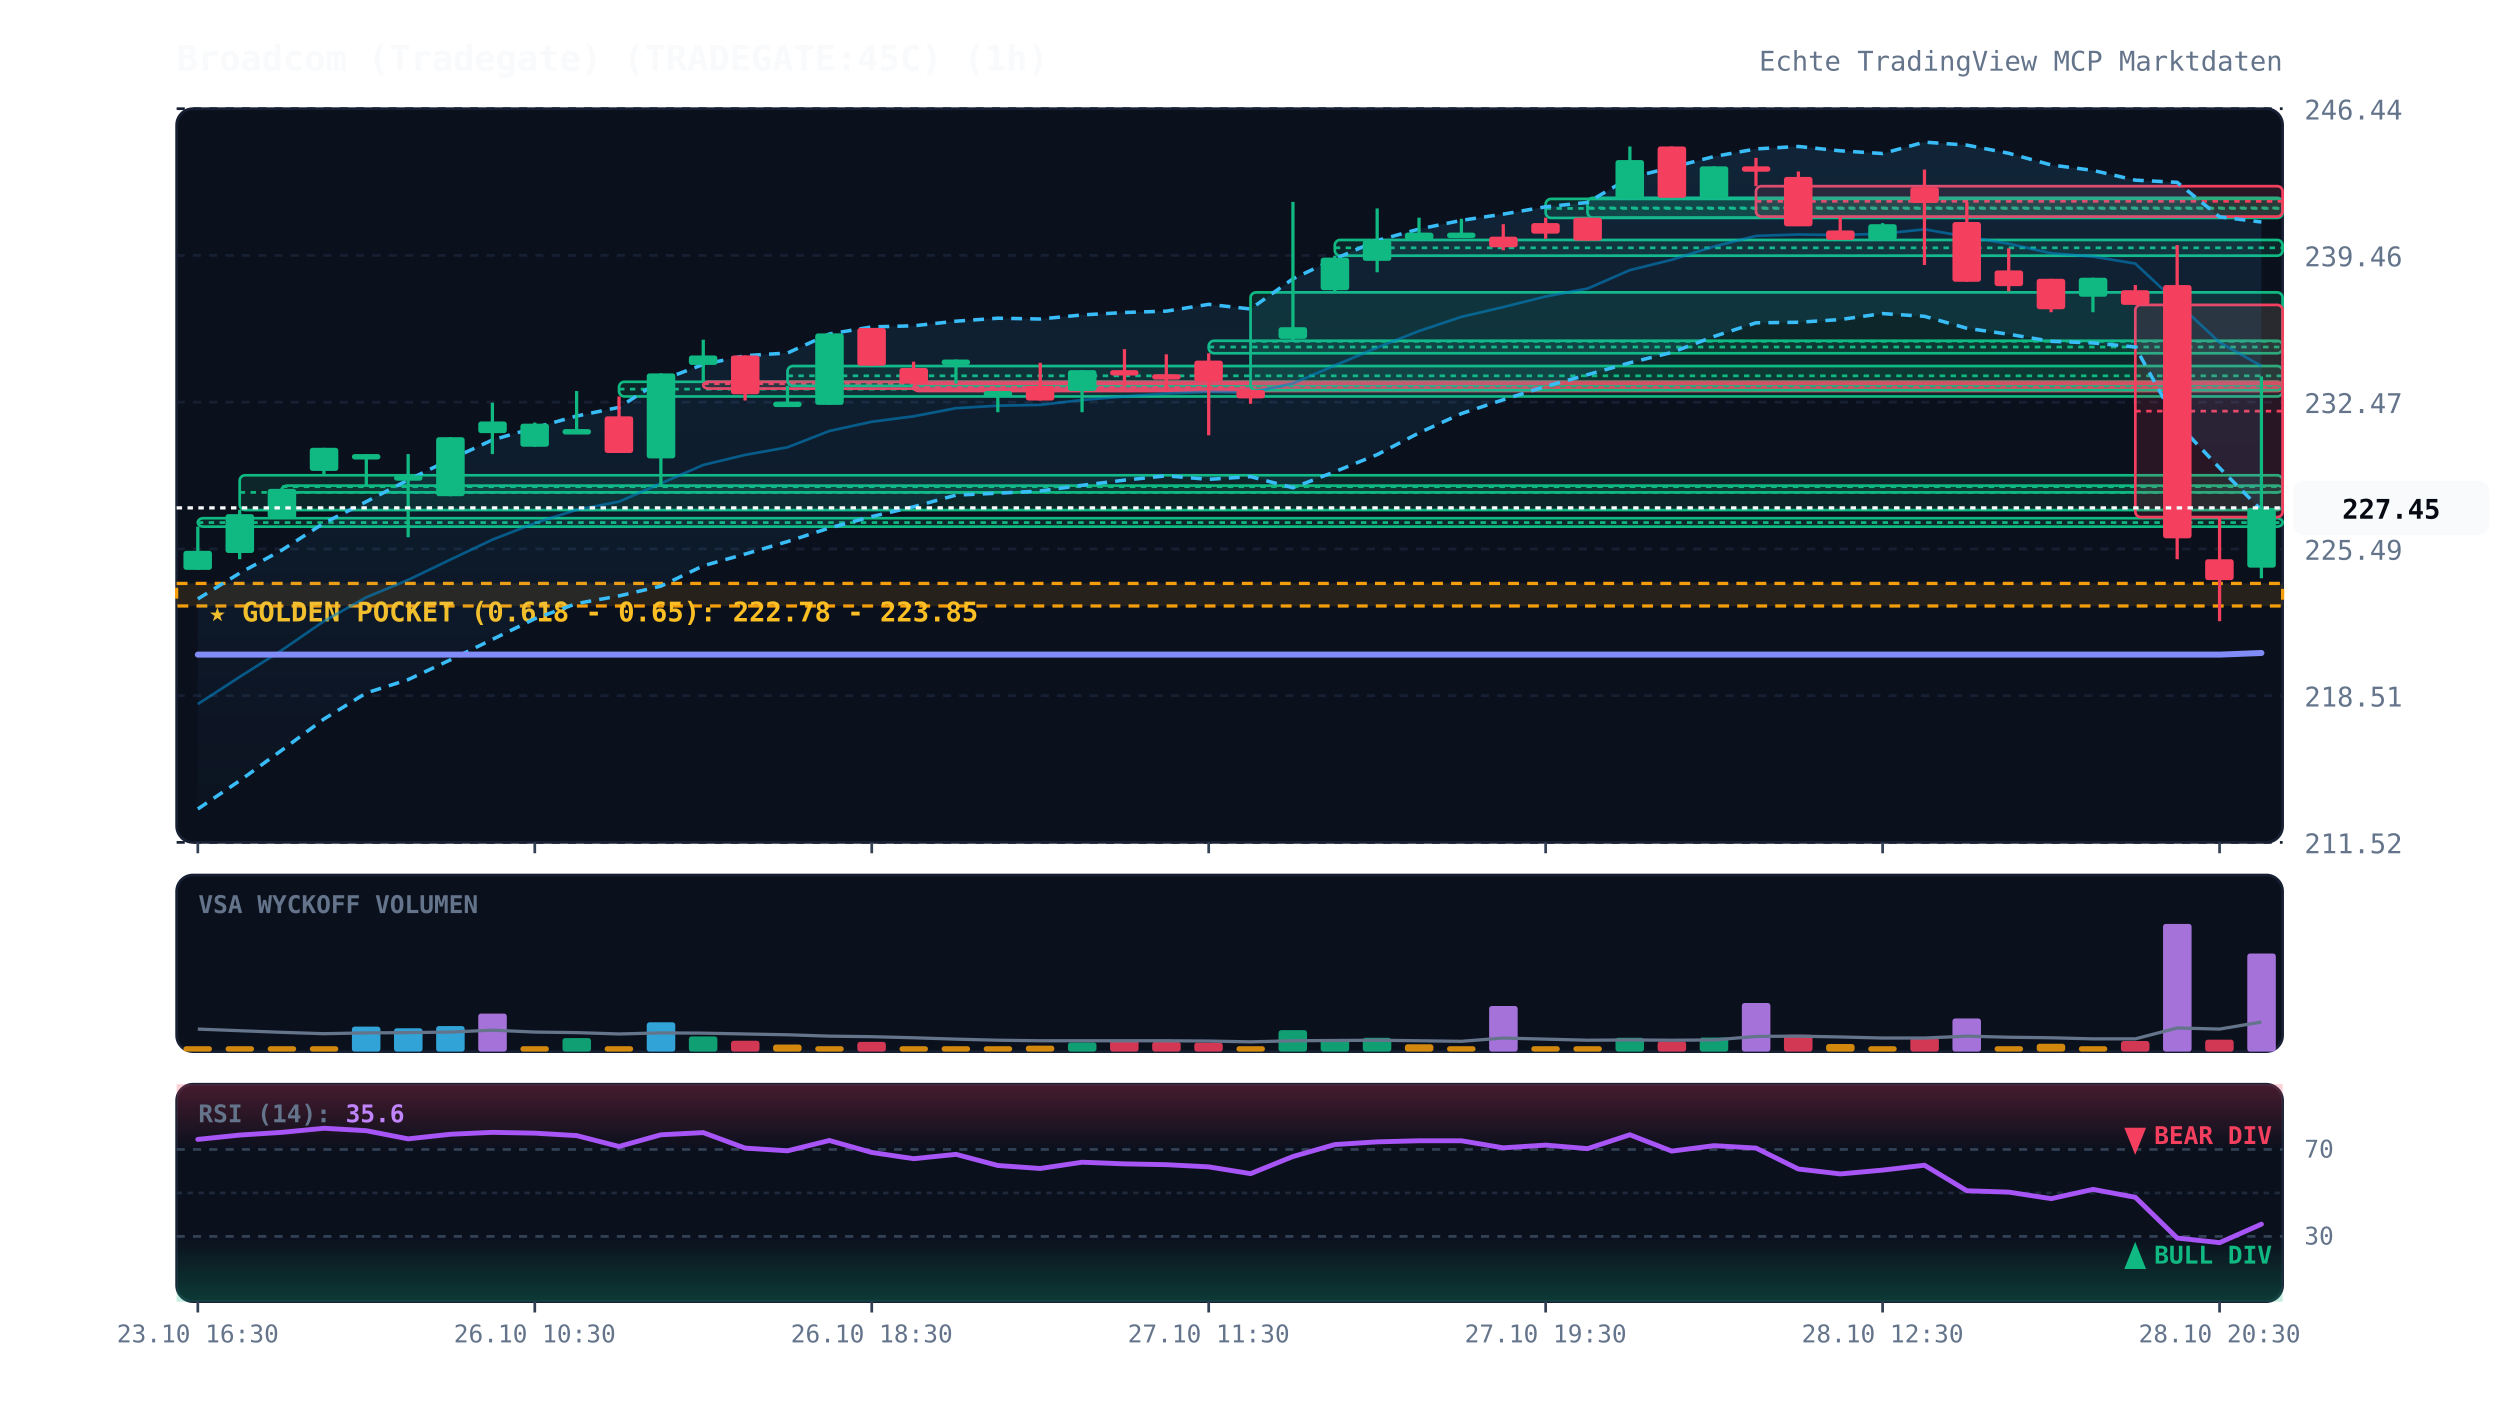
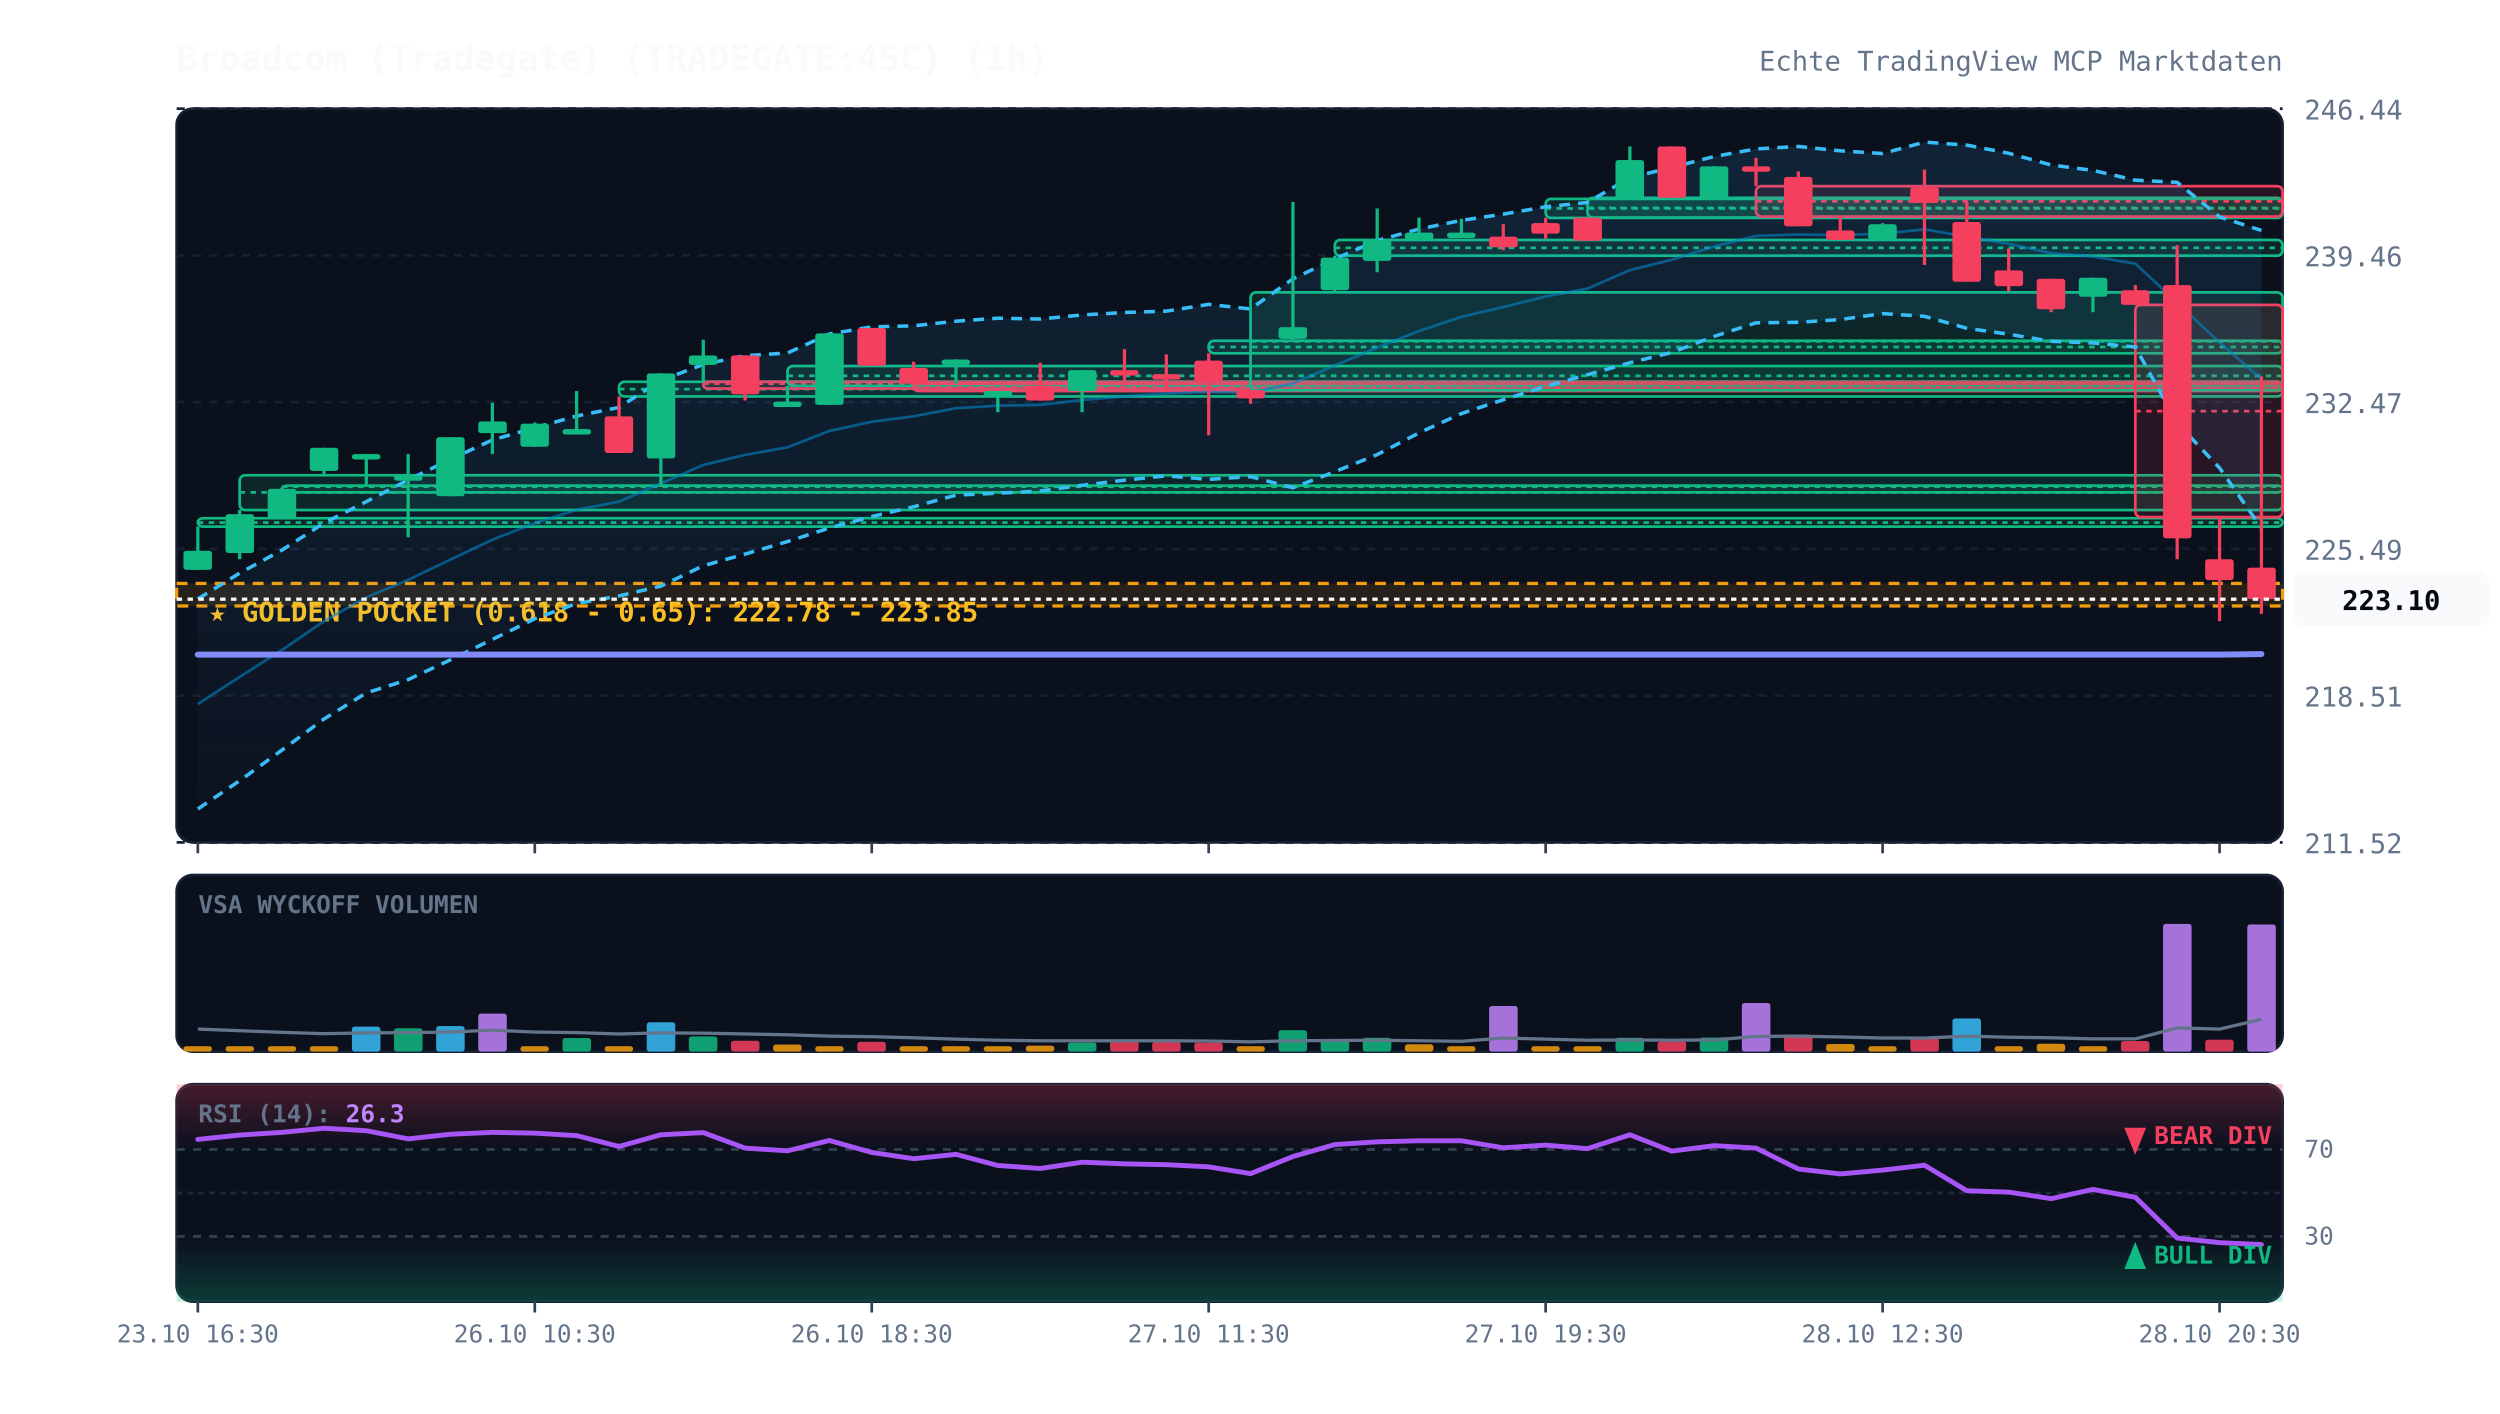
<svg xmlns="http://www.w3.org/2000/svg" viewBox="0 0 920 520" width="100%" height="100%" style="background:#070a13; font-family:'JetBrains Mono', monospace;">
  <defs>
    <linearGradient id="cloud-grad" x1="0%" y1="0%" x2="0%" y2="100%">
      <stop offset="0%" stop-color="#38bdf8" stop-opacity="0.12" />
      <stop offset="100%" stop-color="#38bdf8" stop-opacity="0.02" />
    </linearGradient>
    <linearGradient id="rsi-overbought" x1="0%" y1="0%" x2="0%" y2="100%">
      <stop offset="0%" stop-color="#f43f5e" stop-opacity="0.25" />
      <stop offset="100%" stop-color="#f43f5e" stop-opacity="0.0" />
    </linearGradient>
    <linearGradient id="rsi-oversold" x1="0%" y1="0%" x2="0%" y2="100%">
      <stop offset="0%" stop-color="#10b981" stop-opacity="0.0" />
      <stop offset="100%" stop-color="#10b981" stop-opacity="0.25" />
    </linearGradient>
  </defs>
  <rect x="65" y="40" width="775" height="270" fill="#0b101d" rx="6" stroke="#172033" stroke-width="1" />
  <rect x="65" y="322" width="775" height="65" fill="#0b101d" rx="6" stroke="#172033" stroke-width="1" />
  <rect x="65" y="399" width="775" height="80" fill="#0b101d" rx="6" stroke="#172033" stroke-width="1" />
  <line x1="65" y1="310.0" x2="840" y2="310.0" stroke="#172033" stroke-dasharray="3,3" stroke-width="1" />
  <text x="848" y="314.0" fill="#64748b" font-size="10" text-anchor="start">211.52</text>
  <line x1="65" y1="256.0" x2="840" y2="256.0" stroke="#172033" stroke-dasharray="3,3" stroke-width="1" />
  <text x="848" y="260.0" fill="#64748b" font-size="10" text-anchor="start">218.51</text>
  <line x1="65" y1="202.0" x2="840" y2="202.0" stroke="#172033" stroke-dasharray="3,3" stroke-width="1" />
  <text x="848" y="206.0" fill="#64748b" font-size="10" text-anchor="start">225.49</text>
  <line x1="65" y1="148.0" x2="840" y2="148.0" stroke="#172033" stroke-dasharray="3,3" stroke-width="1" />
  <text x="848" y="152.0" fill="#64748b" font-size="10" text-anchor="start">232.47</text>
  <line x1="65" y1="94.0" x2="840" y2="94.0" stroke="#172033" stroke-dasharray="3,3" stroke-width="1" />
  <text x="848" y="98.0" fill="#64748b" font-size="10" text-anchor="start">239.46</text>
  <line x1="65" y1="40.0" x2="840" y2="40.0" stroke="#172033" stroke-dasharray="3,3" stroke-width="1" />
  <text x="848" y="44.0" fill="#64748b" font-size="10" text-anchor="start">246.44</text>
  <rect x="65" y="214.7" width="775" height="8.3" fill="rgba(245, 158, 11, 0.12)" stroke="#f59e0b" stroke-dasharray="4,3" stroke-width="1.2" />
  <text x="77" y="228.7" fill="#fbbf24" font-size="10" font-weight="bold">★ GOLDEN POCKET (0.618 - 0.65): 222.78 - 223.85</text>
  <rect x="72.8" y="190.7" width="767.2" height="3.1" fill="rgba(16, 185, 129, 0.13)" stroke="#10b981" stroke-width="1" rx="2" />
  <line x1="72.8" y1="192.3" x2="840" y2="192.3" stroke="#10b981" stroke-dasharray="2,2" stroke-width="1" />
  <rect x="88.2" y="174.9" width="751.8" height="12.8" fill="rgba(16, 185, 129, 0.13)" stroke="#10b981" stroke-width="1" rx="2" />
  <line x1="88.2" y1="181.2" x2="840" y2="181.2" stroke="#10b981" stroke-dasharray="2,2" stroke-width="1" />
  <rect x="103.8" y="178.7" width="736.2" height="2.5" fill="rgba(16, 185, 129, 0.13)" stroke="#10b981" stroke-width="1" rx="2" />
  <line x1="103.8" y1="179.1" x2="840" y2="179.1" stroke="#10b981" stroke-dasharray="2,2" stroke-width="1" />
  <rect x="227.8" y="140.5" width="612.2" height="5.4" fill="rgba(16, 185, 129, 0.13)" stroke="#10b981" stroke-width="1" rx="2" />
  <line x1="227.8" y1="143.2" x2="840" y2="143.2" stroke="#10b981" stroke-dasharray="2,2" stroke-width="1" />
  <rect x="258.8" y="140.5" width="581.2" height="2.5" fill="rgba(244, 63, 94, 0.13)" stroke="#f43f5e" stroke-width="1" rx="2" />
  <line x1="258.8" y1="141.2" x2="840" y2="141.2" stroke="#f43f5e" stroke-dasharray="2,2" stroke-width="1" />
  <rect x="289.8" y="134.7" width="550.2" height="7.3" fill="rgba(16, 185, 129, 0.13)" stroke="#10b981" stroke-width="1" rx="2" />
  <line x1="289.8" y1="138.3" x2="840" y2="138.3" stroke="#10b981" stroke-dasharray="2,2" stroke-width="1" />
  <rect x="336.2" y="141.2" width="503.8" height="2.7" fill="rgba(244, 63, 94, 0.13)" stroke="#f43f5e" stroke-width="1" rx="2" />
  <line x1="336.2" y1="142.6" x2="840" y2="142.6" stroke="#f43f5e" stroke-dasharray="2,2" stroke-width="1" />
  <rect x="444.8" y="125.4" width="395.2" height="4.6" fill="rgba(16, 185, 129, 0.13)" stroke="#10b981" stroke-width="1" rx="2" />
  <line x1="444.8" y1="127.7" x2="840" y2="127.7" stroke="#10b981" stroke-dasharray="2,2" stroke-width="1" />
  <rect x="460.2" y="107.6" width="379.8" height="36.0" fill="rgba(16, 185, 129, 0.13)" stroke="#10b981" stroke-width="1" rx="2" />
  <line x1="460.2" y1="125.6" x2="840" y2="125.6" stroke="#10b981" stroke-dasharray="2,2" stroke-width="1" />
  <rect x="491.2" y="88.3" width="348.8" height="5.8" fill="rgba(16, 185, 129, 0.13)" stroke="#10b981" stroke-width="1" rx="2" />
  <line x1="491.2" y1="91.2" x2="840" y2="91.2" stroke="#10b981" stroke-dasharray="2,2" stroke-width="1" />
  <rect x="568.8" y="73.2" width="271.2" height="7.0" fill="rgba(16, 185, 129, 0.13)" stroke="#10b981" stroke-width="1" rx="2" />
  <line x1="568.8" y1="76.7" x2="840" y2="76.7" stroke="#10b981" stroke-dasharray="2,2" stroke-width="1" />
  <rect x="584.2" y="72.8" width="255.8" height="7.3" fill="rgba(16, 185, 129, 0.13)" stroke="#10b981" stroke-width="1" rx="2" />
  <line x1="584.2" y1="76.5" x2="840" y2="76.5" stroke="#10b981" stroke-dasharray="2,2" stroke-width="1" />
  <rect x="646.2" y="68.5" width="193.8" height="11.2" fill="rgba(244, 63, 94, 0.13)" stroke="#f43f5e" stroke-width="1" rx="2" />
  <line x1="646.2" y1="74.1" x2="840" y2="74.1" stroke="#f43f5e" stroke-dasharray="2,2" stroke-width="1" />
  <rect x="785.8" y="112.2" width="54.2" height="78.1" fill="rgba(244, 63, 94, 0.13)" stroke="#f43f5e" stroke-width="1" rx="2" />
  <line x1="785.8" y1="151.3" x2="840" y2="151.3" stroke="#f43f5e" stroke-dasharray="2,2" stroke-width="1" />
-   <polygon points="72.8,220.4 88.2,210.9 103.8,202.4 119.2,192.5 134.8,184.6 150.2,176.6 165.8,169.0 181.2,161.9 196.8,157.4 212.2,153.1 227.8,149.9 243.2,140.0 258.8,134.1 274.2,130.9 289.8,129.9 305.2,122.9 320.8,120.3 336.2,119.9 351.8,118.2 367.2,117.1 382.8,117.4 398.2,115.9 413.8,115.0 429.2,114.5 444.8,112.0 460.2,113.7 475.8,102.6 491.2,95.3 506.8,88.5 522.2,84.3 537.8,81.1 553.2,78.8 568.8,76.1 584.2,74.5 599.8,65.4 615.2,61.6 630.8,57.6 646.2,54.8 661.8,53.9 677.2,55.5 692.8,56.5 708.2,52.3 723.8,53.4 739.2,56.4 754.8,60.7 770.2,62.7 785.8,66.3 801.2,67.1 816.8,79.8 832.2,81.7 832.2,187.7 816.8,172.2 801.2,155.7 785.8,127.7 770.2,126.2 754.8,125.6 739.2,123.0 723.8,120.8 708.2,116.4 692.8,115.4 677.2,117.6 661.8,118.6 646.2,118.8 630.8,123.8 615.2,129.7 599.8,133.5 584.2,137.9 568.8,142.2 553.2,147.1 537.8,152.2 522.2,159.3 506.8,167.3 491.2,173.6 475.8,179.5 460.2,175.4 444.8,176.4 429.2,175.1 413.8,176.7 398.2,178.6 382.8,180.7 367.2,181.5 351.8,182.2 336.2,186.5 320.8,190.1 305.2,194.3 289.8,199.3 274.2,203.9 258.8,208.2 243.2,215.7 227.8,219.3 212.2,222.1 196.8,227.7 181.2,235.3 165.8,242.8 150.2,250.1 134.8,255.0 119.2,264.6 103.8,276.0 88.2,287.3 72.8,297.7" fill="url(#cloud-grad)" />
-   <polyline points="72.8,220.4 88.2,210.9 103.8,202.4 119.2,192.5 134.8,184.6 150.2,176.6 165.8,169.0 181.2,161.9 196.8,157.4 212.2,153.1 227.8,149.9 243.2,140.0 258.8,134.1 274.2,130.9 289.8,129.9 305.2,122.9 320.8,120.3 336.2,119.9 351.8,118.2 367.2,117.1 382.8,117.4 398.2,115.9 413.8,115.0 429.2,114.5 444.8,112.0 460.2,113.7 475.8,102.6 491.2,95.3 506.8,88.5 522.2,84.3 537.8,81.1 553.2,78.8 568.8,76.1 584.2,74.5 599.8,65.4 615.2,61.6 630.8,57.6 646.2,54.8 661.8,53.9 677.2,55.5 692.8,56.5 708.2,52.3 723.8,53.4 739.2,56.4 754.8,60.7 770.2,62.7 785.8,66.3 801.2,67.1 816.8,79.8 832.2,81.7" fill="none" stroke="#38bdf8" stroke-width="1.3" stroke-dasharray="4,3" />
-   <polyline points="72.8,297.7 88.2,287.3 103.8,276.0 119.2,264.6 134.8,255.0 150.2,250.1 165.8,242.8 181.2,235.3 196.8,227.7 212.2,222.1 227.8,219.3 243.2,215.7 258.8,208.2 274.2,203.9 289.8,199.3 305.2,194.3 320.8,190.1 336.2,186.5 351.8,182.2 367.2,181.5 382.8,180.7 398.2,178.6 413.8,176.7 429.2,175.1 444.8,176.4 460.2,175.4 475.8,179.5 491.2,173.6 506.8,167.3 522.2,159.3 537.8,152.2 553.2,147.1 568.8,142.2 584.2,137.9 599.8,133.5 615.2,129.7 630.8,123.8 646.2,118.8 661.8,118.6 677.2,117.6 692.8,115.4 708.2,116.4 723.8,120.8 739.2,123.0 754.8,125.6 770.2,126.2 785.8,127.7 801.2,155.7 816.8,172.2 832.2,187.7" fill="none" stroke="#38bdf8" stroke-width="1.3" stroke-dasharray="4,3" />
-   <polyline points="72.8,259.1 88.2,249.1 103.8,239.2 119.2,228.6 134.8,219.8 150.2,213.4 165.8,205.9 181.2,198.6 196.8,192.5 212.2,187.6 227.8,184.6 243.2,177.9 258.8,171.1 274.2,167.4 289.8,164.6 305.2,158.6 320.8,155.2 336.2,153.2 351.8,150.2 367.2,149.3 382.8,149.0 398.2,147.2 413.8,145.9 429.2,144.8 444.8,144.2 460.2,144.5 475.8,141.1 491.2,134.5 506.8,127.9 522.2,121.8 537.8,116.6 553.2,113.0 568.8,109.1 584.2,106.2 599.8,99.4 615.2,95.6 630.8,90.7 646.2,86.8 661.8,86.3 677.2,86.5 692.8,86.0 708.2,84.4 723.8,87.1 739.2,89.7 754.8,93.2 770.2,94.4 785.8,97.0 801.2,111.4 816.8,126.0 832.2,134.7" fill="none" stroke="#0284c7" stroke-width="1.0" stroke-opacity="0.6" />
-   <polyline points="72.8,240.9 88.2,240.9 103.8,240.9 119.2,240.9 134.8,240.9 150.2,240.9 165.8,240.9 181.2,240.9 196.8,240.9 212.2,240.9 227.8,240.9 243.2,240.9 258.8,240.9 274.2,240.9 289.8,240.9 305.2,240.9 320.8,240.9 336.2,240.9 351.8,240.9 367.2,240.9 382.8,240.9 398.2,240.9 413.8,240.9 429.2,240.9 444.8,240.9 460.2,240.9 475.8,240.9 491.2,240.9 506.8,240.9 522.2,240.9 537.8,240.9 553.2,240.9 568.8,240.9 584.2,240.9 599.8,240.9 615.2,240.9 630.8,240.9 646.2,240.9 661.8,240.9 677.2,240.9 692.8,240.9 708.2,240.9 723.8,240.9 739.2,240.9 754.8,240.9 770.2,240.9 785.8,240.9 801.2,240.9 816.8,240.9 832.2,240.3" fill="none" stroke="#818cf8" stroke-width="2.2" stroke-linecap="round" />
+   <polygon points="72.8,220.4 88.2,210.9 103.8,202.4 119.2,192.5 134.8,184.6 150.2,176.6 165.8,169.0 181.2,161.9 196.8,157.4 212.2,153.1 227.8,149.9 243.2,140.0 258.8,134.1 274.2,130.9 289.8,129.9 305.2,122.9 320.8,120.3 336.2,119.9 351.8,118.2 367.2,117.1 382.8,117.4 398.2,115.9 413.8,115.0 429.2,114.5 444.8,112.0 460.2,113.7 475.8,102.6 491.2,95.3 506.8,88.5 522.2,84.3 537.8,81.1 553.2,78.8 568.8,76.1 584.2,74.5 599.8,65.4 615.2,61.6 630.8,57.6 646.2,54.8 661.8,53.9 677.2,55.5 692.8,56.5 708.2,52.3 723.8,53.4 739.2,56.4 754.8,60.7 770.2,62.7 785.8,66.3 801.2,67.1 816.8,79.8 832.2,84.8 832.2,194.3 816.8,172.2 801.2,155.7 785.8,127.7 770.2,126.2 754.8,125.6 739.2,123.0 723.8,120.8 708.2,116.4 692.8,115.4 677.2,117.6 661.8,118.6 646.2,118.8 630.8,123.8 615.2,129.7 599.8,133.5 584.2,137.9 568.8,142.2 553.2,147.1 537.8,152.2 522.2,159.3 506.8,167.3 491.2,173.6 475.8,179.5 460.2,175.4 444.8,176.4 429.2,175.1 413.8,176.7 398.2,178.6 382.8,180.7 367.2,181.5 351.8,182.2 336.2,186.5 320.8,190.1 305.2,194.3 289.8,199.3 274.2,203.9 258.8,208.2 243.2,215.7 227.8,219.3 212.2,222.1 196.8,227.7 181.2,235.3 165.8,242.8 150.2,250.1 134.8,255.0 119.2,264.6 103.8,276.0 88.2,287.3 72.8,297.7" fill="url(#cloud-grad)" />
+   <polyline points="72.8,220.4 88.2,210.9 103.8,202.4 119.2,192.5 134.8,184.6 150.2,176.6 165.8,169.0 181.2,161.9 196.8,157.4 212.2,153.1 227.8,149.9 243.2,140.0 258.8,134.1 274.2,130.9 289.8,129.9 305.2,122.9 320.8,120.3 336.2,119.9 351.8,118.2 367.2,117.1 382.8,117.4 398.2,115.9 413.8,115.0 429.2,114.5 444.8,112.0 460.2,113.7 475.8,102.6 491.2,95.3 506.8,88.5 522.2,84.3 537.8,81.1 553.2,78.8 568.8,76.1 584.2,74.5 599.8,65.4 615.2,61.6 630.8,57.6 646.2,54.8 661.8,53.9 677.2,55.5 692.8,56.5 708.2,52.3 723.8,53.4 739.2,56.4 754.8,60.7 770.2,62.7 785.8,66.3 801.2,67.1 816.8,79.8 832.2,84.8" fill="none" stroke="#38bdf8" stroke-width="1.3" stroke-dasharray="4,3" />
+   <polyline points="72.8,297.7 88.2,287.3 103.8,276.0 119.2,264.6 134.8,255.0 150.2,250.1 165.8,242.8 181.2,235.3 196.8,227.7 212.2,222.1 227.8,219.3 243.2,215.7 258.8,208.2 274.2,203.9 289.8,199.3 305.2,194.3 320.8,190.1 336.2,186.5 351.8,182.2 367.2,181.5 382.8,180.7 398.2,178.6 413.8,176.7 429.2,175.1 444.8,176.4 460.2,175.4 475.8,179.5 491.2,173.6 506.8,167.3 522.2,159.3 537.8,152.2 553.2,147.1 568.8,142.2 584.2,137.9 599.8,133.5 615.2,129.7 630.8,123.8 646.2,118.8 661.8,118.6 677.2,117.6 692.8,115.4 708.2,116.4 723.8,120.8 739.2,123.0 754.8,125.6 770.2,126.2 785.8,127.7 801.2,155.7 816.8,172.2 832.2,194.3" fill="none" stroke="#38bdf8" stroke-width="1.3" stroke-dasharray="4,3" />
+   <polyline points="72.8,259.1 88.2,249.1 103.8,239.2 119.2,228.6 134.8,219.8 150.2,213.4 165.8,205.9 181.2,198.6 196.8,192.5 212.2,187.6 227.8,184.6 243.2,177.9 258.8,171.1 274.2,167.4 289.8,164.6 305.2,158.6 320.8,155.2 336.2,153.2 351.8,150.2 367.2,149.3 382.8,149.0 398.2,147.2 413.8,145.9 429.2,144.8 444.8,144.2 460.2,144.5 475.8,141.1 491.2,134.5 506.8,127.9 522.2,121.8 537.8,116.6 553.2,113.0 568.8,109.1 584.2,106.2 599.8,99.4 615.2,95.6 630.8,90.7 646.2,86.8 661.8,86.3 677.2,86.5 692.8,86.0 708.2,84.4 723.8,87.1 739.2,89.7 754.8,93.2 770.2,94.4 785.8,97.0 801.2,111.4 816.8,126.0 832.2,139.5" fill="none" stroke="#0284c7" stroke-width="1.0" stroke-opacity="0.6" />
+   <polyline points="72.8,240.9 88.2,240.9 103.8,240.9 119.2,240.9 134.8,240.9 150.2,240.9 165.8,240.9 181.2,240.9 196.8,240.9 212.2,240.9 227.8,240.9 243.2,240.9 258.8,240.9 274.2,240.9 289.8,240.9 305.2,240.9 320.8,240.9 336.2,240.9 351.8,240.9 367.2,240.9 382.8,240.9 398.2,240.9 413.8,240.9 429.2,240.9 444.8,240.9 460.2,240.9 475.8,240.9 491.2,240.9 506.8,240.9 522.2,240.9 537.8,240.9 553.2,240.9 568.8,240.9 584.2,240.9 599.8,240.9 615.2,240.9 630.8,240.9 646.2,240.9 661.8,240.9 677.2,240.9 692.8,240.9 708.2,240.9 723.8,240.9 739.2,240.9 754.8,240.9 770.2,240.9 785.8,240.9 801.2,240.9 816.8,240.9 832.2,240.7" fill="none" stroke="#818cf8" stroke-width="2.2" stroke-linecap="round" />
  <line x1="72.8" y1="193.8" x2="72.8" y2="209.7" stroke="#10b981" stroke-width="1.2" />
  <rect x="67.5" y="202.7" width="10.5" height="7.0" fill="#10b981" rx="1" />
  <line x1="88.2" y1="187.6" x2="88.2" y2="205.8" stroke="#10b981" stroke-width="1.2" />
  <rect x="83.0" y="189.2" width="10.5" height="14.3" fill="#10b981" rx="1" />
  <line x1="103.8" y1="179.5" x2="103.8" y2="190.7" stroke="#10b981" stroke-width="1.2" />
  <rect x="98.5" y="179.9" width="10.5" height="10.8" fill="#10b981" rx="1" />
  <line x1="119.2" y1="164.8" x2="119.2" y2="174.9" stroke="#10b981" stroke-width="1.2" />
  <rect x="114.0" y="164.8" width="10.5" height="8.5" fill="#10b981" rx="1" />
  <line x1="134.8" y1="167.1" x2="134.8" y2="178.7" stroke="#10b981" stroke-width="1.2" />
  <rect x="129.5" y="167.1" width="10.5" height="2.0" fill="#10b981" rx="1" />
  <line x1="150.2" y1="167.1" x2="150.2" y2="197.7" stroke="#10b981" stroke-width="1.2" />
  <rect x="145.0" y="174.9" width="10.5" height="2.0" fill="#10b981" rx="1" />
  <line x1="165.8" y1="160.9" x2="165.8" y2="182.6" stroke="#10b981" stroke-width="1.2" />
  <rect x="160.5" y="160.9" width="10.5" height="21.7" fill="#10b981" rx="1" />
  <line x1="181.2" y1="148.2" x2="181.2" y2="167.1" stroke="#10b981" stroke-width="1.2" />
  <rect x="176.0" y="155.1" width="10.5" height="4.3" fill="#10b981" rx="1" />
  <line x1="196.8" y1="155.5" x2="196.8" y2="164.4" stroke="#10b981" stroke-width="1.2" />
  <rect x="191.5" y="155.9" width="10.5" height="8.5" fill="#10b981" rx="1" />
  <line x1="212.2" y1="143.9" x2="212.2" y2="158.6" stroke="#10b981" stroke-width="1.2" />
  <rect x="207.0" y="157.9" width="10.5" height="2.0" fill="#10b981" rx="1" />
  <line x1="227.8" y1="145.9" x2="227.8" y2="166.7" stroke="#f43f5e" stroke-width="1.2" />
  <rect x="222.5" y="153.2" width="10.5" height="13.5" fill="#f43f5e" rx="1" />
  <line x1="243.2" y1="137.4" x2="243.2" y2="179.1" stroke="#10b981" stroke-width="1.2" />
  <rect x="238.0" y="137.4" width="10.5" height="31.3" fill="#10b981" rx="1" />
  <line x1="258.8" y1="125.0" x2="258.8" y2="140.5" stroke="#10b981" stroke-width="1.2" />
  <rect x="253.5" y="130.8" width="10.5" height="3.5" fill="#10b981" rx="1" />
  <line x1="274.2" y1="130.8" x2="274.2" y2="147.4" stroke="#f43f5e" stroke-width="1.2" />
  <rect x="269.0" y="130.8" width="10.5" height="14.3" fill="#f43f5e" rx="1" />
  <line x1="289.8" y1="142.0" x2="289.8" y2="149.3" stroke="#10b981" stroke-width="1.2" />
  <rect x="284.5" y="147.8" width="10.5" height="2.0" fill="#10b981" rx="1" />
  <line x1="305.2" y1="122.7" x2="305.2" y2="149.0" stroke="#10b981" stroke-width="1.2" />
  <rect x="300.0" y="122.7" width="10.5" height="26.3" fill="#10b981" rx="1" />
  <line x1="320.8" y1="120.7" x2="320.8" y2="134.7" stroke="#f43f5e" stroke-width="1.2" />
  <rect x="315.5" y="120.7" width="10.5" height="13.9" fill="#f43f5e" rx="1" />
  <line x1="336.2" y1="133.1" x2="336.2" y2="141.2" stroke="#f43f5e" stroke-width="1.2" />
  <rect x="331.0" y="135.4" width="10.5" height="5.8" fill="#f43f5e" rx="1" />
  <line x1="351.8" y1="132.3" x2="351.8" y2="141.2" stroke="#10b981" stroke-width="1.2" />
  <rect x="346.5" y="132.3" width="10.5" height="2.0" fill="#10b981" rx="1" />
  <line x1="367.2" y1="143.9" x2="367.2" y2="151.7" stroke="#10b981" stroke-width="1.2" />
  <rect x="362.0" y="143.9" width="10.5" height="2.0" fill="#10b981" rx="1" />
  <line x1="382.8" y1="133.5" x2="382.8" y2="147.4" stroke="#f43f5e" stroke-width="1.2" />
  <rect x="377.5" y="142.0" width="10.5" height="5.4" fill="#f43f5e" rx="1" />
  <line x1="398.2" y1="136.2" x2="398.2" y2="151.7" stroke="#10b981" stroke-width="1.2" />
  <rect x="393.0" y="136.2" width="10.5" height="7.7" fill="#10b981" rx="1" />
  <line x1="413.8" y1="128.5" x2="413.8" y2="142.0" stroke="#f43f5e" stroke-width="1.2" />
  <rect x="408.5" y="136.2" width="10.5" height="2.0" fill="#f43f5e" rx="1" />
  <line x1="429.2" y1="130.4" x2="429.2" y2="143.9" stroke="#f43f5e" stroke-width="1.2" />
  <rect x="424.0" y="137.7" width="10.5" height="2.0" fill="#f43f5e" rx="1" />
  <line x1="444.8" y1="130.0" x2="444.8" y2="160.2" stroke="#f43f5e" stroke-width="1.2" />
  <rect x="439.5" y="132.7" width="10.5" height="7.7" fill="#f43f5e" rx="1" />
  <line x1="460.2" y1="143.5" x2="460.2" y2="148.6" stroke="#f43f5e" stroke-width="1.2" />
  <rect x="455.0" y="143.5" width="10.5" height="3.1" fill="#f43f5e" rx="1" />
  <line x1="475.8" y1="74.3" x2="475.8" y2="125.4" stroke="#10b981" stroke-width="1.2" />
  <rect x="470.5" y="120.4" width="10.5" height="4.3" fill="#10b981" rx="1" />
  <line x1="491.2" y1="94.1" x2="491.2" y2="107.6" stroke="#10b981" stroke-width="1.2" />
  <rect x="486.0" y="94.8" width="10.5" height="12.0" fill="#10b981" rx="1" />
  <line x1="506.8" y1="76.7" x2="506.8" y2="100.2" stroke="#10b981" stroke-width="1.2" />
  <rect x="501.5" y="88.3" width="10.5" height="7.7" fill="#10b981" rx="1" />
  <line x1="522.2" y1="80.1" x2="522.2" y2="88.3" stroke="#10b981" stroke-width="1.2" />
  <rect x="517.0" y="85.6" width="10.5" height="2.7" fill="#10b981" rx="1" />
  <line x1="537.8" y1="80.5" x2="537.8" y2="87.5" stroke="#10b981" stroke-width="1.2" />
  <rect x="532.5" y="85.6" width="10.5" height="2.0" fill="#10b981" rx="1" />
  <line x1="553.2" y1="82.5" x2="553.2" y2="92.1" stroke="#f43f5e" stroke-width="1.2" />
  <rect x="548.0" y="87.1" width="10.5" height="3.9" fill="#f43f5e" rx="1" />
  <line x1="568.8" y1="80.1" x2="568.8" y2="87.9" stroke="#f43f5e" stroke-width="1.2" />
  <rect x="563.5" y="82.1" width="10.5" height="3.9" fill="#f43f5e" rx="1" />
  <line x1="584.2" y1="80.1" x2="584.2" y2="88.6" stroke="#f43f5e" stroke-width="1.2" />
  <rect x="579.0" y="80.1" width="10.5" height="8.5" fill="#f43f5e" rx="1" />
  <line x1="599.8" y1="53.9" x2="599.8" y2="73.2" stroke="#10b981" stroke-width="1.2" />
  <rect x="594.5" y="58.9" width="10.5" height="14.3" fill="#10b981" rx="1" />
  <line x1="615.2" y1="53.9" x2="615.2" y2="72.8" stroke="#f43f5e" stroke-width="1.2" />
  <rect x="610.0" y="53.9" width="10.5" height="18.9" fill="#f43f5e" rx="1" />
  <line x1="630.8" y1="61.2" x2="630.8" y2="73.2" stroke="#10b981" stroke-width="1.2" />
  <rect x="625.5" y="61.2" width="10.5" height="12.0" fill="#10b981" rx="1" />
  <line x1="646.2" y1="58.1" x2="646.2" y2="68.5" stroke="#f43f5e" stroke-width="1.2" />
  <rect x="641.0" y="61.2" width="10.5" height="2.0" fill="#f43f5e" rx="1" />
  <line x1="661.8" y1="63.1" x2="661.8" y2="83.2" stroke="#f43f5e" stroke-width="1.2" />
  <rect x="656.5" y="65.1" width="10.5" height="18.2" fill="#f43f5e" rx="1" />
  <line x1="677.2" y1="79.8" x2="677.2" y2="88.3" stroke="#f43f5e" stroke-width="1.2" />
  <rect x="672.0" y="84.8" width="10.5" height="3.5" fill="#f43f5e" rx="1" />
  <line x1="692.8" y1="82.1" x2="692.8" y2="88.3" stroke="#10b981" stroke-width="1.2" />
  <rect x="687.5" y="82.5" width="10.5" height="5.8" fill="#10b981" rx="1" />
  <line x1="708.2" y1="62.4" x2="708.2" y2="97.5" stroke="#f43f5e" stroke-width="1.2" />
  <rect x="703.0" y="68.9" width="10.5" height="5.8" fill="#f43f5e" rx="1" />
  <line x1="723.8" y1="74.3" x2="723.8" y2="103.7" stroke="#f43f5e" stroke-width="1.2" />
  <rect x="718.5" y="81.7" width="10.5" height="22.0" fill="#f43f5e" rx="1" />
  <line x1="739.2" y1="91.4" x2="739.2" y2="107.2" stroke="#f43f5e" stroke-width="1.2" />
  <rect x="734.0" y="99.5" width="10.5" height="5.8" fill="#f43f5e" rx="1" />
  <line x1="754.8" y1="102.6" x2="754.8" y2="114.9" stroke="#f43f5e" stroke-width="1.2" />
  <rect x="749.5" y="102.6" width="10.5" height="11.2" fill="#f43f5e" rx="1" />
  <line x1="770.2" y1="102.2" x2="770.2" y2="114.9" stroke="#10b981" stroke-width="1.2" />
  <rect x="765.0" y="102.2" width="10.5" height="7.0" fill="#10b981" rx="1" />
  <line x1="785.8" y1="104.9" x2="785.8" y2="112.2" stroke="#f43f5e" stroke-width="1.2" />
  <rect x="780.5" y="106.8" width="10.5" height="5.4" fill="#f43f5e" rx="1" />
  <line x1="801.2" y1="90.2" x2="801.2" y2="205.8" stroke="#f43f5e" stroke-width="1.2" />
  <rect x="796.0" y="104.9" width="10.5" height="93.2" fill="#f43f5e" rx="1" />
  <line x1="816.8" y1="190.3" x2="816.8" y2="228.6" stroke="#f43f5e" stroke-width="1.2" />
  <rect x="811.5" y="205.8" width="10.5" height="7.7" fill="#f43f5e" rx="1" />
-   <line x1="832.2" y1="138.5" x2="832.2" y2="212.8" stroke="#10b981" stroke-width="1.2" />
-   <rect x="827.0" y="186.9" width="10.5" height="22.0" fill="#10b981" rx="1" />
-   <line x1="65" y1="186.9" x2="840" y2="186.9" stroke="#f8fafc" stroke-width="1.2" stroke-dasharray="2,2" />
-   <rect x="844" y="176.9" width="72" height="20" fill="#f8fafc" rx="4" />
-   <text x="880" y="190.9" fill="#070a13" font-size="10" font-weight="bold" text-anchor="middle">227.45</text>
+   <line x1="832.2" y1="138.5" x2="832.2" y2="225.9" stroke="#f43f5e" stroke-width="1.2" />
+   <rect x="827.0" y="208.9" width="10.5" height="11.6" fill="#f43f5e" rx="1" />
+   <line x1="65" y1="220.5" x2="840" y2="220.5" stroke="#f8fafc" stroke-width="1.2" stroke-dasharray="2,2" />
+   <rect x="844" y="210.5" width="72" height="20" fill="#f8fafc" rx="4" />
+   <text x="880" y="224.5" fill="#070a13" font-size="10" font-weight="bold" text-anchor="middle">223.10</text>
  <text x="73" y="336" fill="#64748b" font-size="9" font-weight="bold">VSA WYCKOFF VOLUMEN</text>
  <rect x="67.5" y="385.0" width="10.5" height="2.0" fill="#f59e0b" opacity="0.85" rx="1" />
  <rect x="83.0" y="385.0" width="10.5" height="2.0" fill="#f59e0b" opacity="0.85" rx="1" />
  <rect x="98.5" y="385.0" width="10.5" height="2.0" fill="#f59e0b" opacity="0.85" rx="1" />
  <rect x="114.0" y="385.0" width="10.5" height="2.0" fill="#f59e0b" opacity="0.85" rx="1" />
  <rect x="129.5" y="377.8" width="10.5" height="9.2" fill="#38bdf8" opacity="0.85" rx="1" />
-   <rect x="145.0" y="378.4" width="10.5" height="8.6" fill="#38bdf8" opacity="0.85" rx="1" />
+   <rect x="145.0" y="378.4" width="10.5" height="8.6" fill="#10b981" opacity="0.85" rx="1" />
  <rect x="160.5" y="377.6" width="10.5" height="9.4" fill="#38bdf8" opacity="0.85" rx="1" />
  <rect x="176.0" y="373.0" width="10.5" height="14.0" fill="#c084fc" opacity="0.85" rx="1" />
  <rect x="191.5" y="385.0" width="10.5" height="2.0" fill="#f59e0b" opacity="0.85" rx="1" />
  <rect x="207.0" y="382.0" width="10.5" height="5.0" fill="#10b981" opacity="0.85" rx="1" />
  <rect x="222.5" y="385.0" width="10.5" height="2.0" fill="#f59e0b" opacity="0.85" rx="1" />
  <rect x="238.0" y="376.2" width="10.5" height="10.8" fill="#38bdf8" opacity="0.85" rx="1" />
  <rect x="253.5" y="381.4" width="10.5" height="5.6" fill="#10b981" opacity="0.85" rx="1" />
  <rect x="269.0" y="383.0" width="10.5" height="4.0" fill="#f43f5e" opacity="0.85" rx="1" />
  <rect x="284.5" y="384.4" width="10.5" height="2.6" fill="#f59e0b" opacity="0.85" rx="1" />
  <rect x="300.0" y="385.0" width="10.5" height="2.0" fill="#f59e0b" opacity="0.85" rx="1" />
  <rect x="315.5" y="383.4" width="10.5" height="3.6" fill="#f43f5e" opacity="0.85" rx="1" />
  <rect x="331.0" y="385.0" width="10.5" height="2.0" fill="#f59e0b" opacity="0.85" rx="1" />
  <rect x="346.5" y="385.0" width="10.5" height="2.0" fill="#f59e0b" opacity="0.85" rx="1" />
  <rect x="362.0" y="385.0" width="10.5" height="2.0" fill="#f59e0b" opacity="0.85" rx="1" />
  <rect x="377.5" y="384.8" width="10.5" height="2.2" fill="#f59e0b" opacity="0.85" rx="1" />
  <rect x="393.0" y="383.6" width="10.5" height="3.4" fill="#10b981" opacity="0.85" rx="1" />
  <rect x="408.5" y="382.9" width="10.5" height="4.1" fill="#f43f5e" opacity="0.85" rx="1" />
  <rect x="424.0" y="383.4" width="10.5" height="3.6" fill="#f43f5e" opacity="0.85" rx="1" />
  <rect x="439.5" y="383.7" width="10.5" height="3.3" fill="#f43f5e" opacity="0.85" rx="1" />
  <rect x="455.0" y="385.0" width="10.5" height="2.0" fill="#f59e0b" opacity="0.85" rx="1" />
  <rect x="470.5" y="379.1" width="10.5" height="7.9" fill="#10b981" opacity="0.85" rx="1" />
  <rect x="486.0" y="382.4" width="10.5" height="4.6" fill="#10b981" opacity="0.85" rx="1" />
  <rect x="501.5" y="381.9" width="10.5" height="5.1" fill="#10b981" opacity="0.85" rx="1" />
  <rect x="517.0" y="384.3" width="10.5" height="2.7" fill="#f59e0b" opacity="0.85" rx="1" />
  <rect x="532.5" y="385.0" width="10.5" height="2.0" fill="#f59e0b" opacity="0.85" rx="1" />
  <rect x="548.0" y="370.2" width="10.5" height="16.8" fill="#c084fc" opacity="0.85" rx="1" />
  <rect x="563.5" y="385.0" width="10.5" height="2.0" fill="#f59e0b" opacity="0.85" rx="1" />
  <rect x="579.0" y="385.0" width="10.5" height="2.0" fill="#f59e0b" opacity="0.85" rx="1" />
  <rect x="594.5" y="381.9" width="10.5" height="5.1" fill="#10b981" opacity="0.85" rx="1" />
  <rect x="610.0" y="383.2" width="10.5" height="3.8" fill="#f43f5e" opacity="0.85" rx="1" />
  <rect x="625.5" y="381.8" width="10.5" height="5.2" fill="#10b981" opacity="0.85" rx="1" />
  <rect x="641.0" y="369.1" width="10.5" height="17.9" fill="#c084fc" opacity="0.85" rx="1" />
  <rect x="656.5" y="380.8" width="10.5" height="6.2" fill="#f43f5e" opacity="0.85" rx="1" />
  <rect x="672.0" y="384.2" width="10.5" height="2.8" fill="#f59e0b" opacity="0.85" rx="1" />
  <rect x="687.5" y="385.0" width="10.5" height="2.0" fill="#f59e0b" opacity="0.85" rx="1" />
  <rect x="703.0" y="381.9" width="10.5" height="5.1" fill="#f43f5e" opacity="0.85" rx="1" />
-   <rect x="718.5" y="374.8" width="10.5" height="12.2" fill="#c084fc" opacity="0.85" rx="1" />
+   <rect x="718.5" y="374.8" width="10.5" height="12.2" fill="#38bdf8" opacity="0.85" rx="1" />
  <rect x="734.0" y="385.0" width="10.5" height="2.0" fill="#f59e0b" opacity="0.85" rx="1" />
  <rect x="749.5" y="384.1" width="10.5" height="2.9" fill="#f59e0b" opacity="0.85" rx="1" />
  <rect x="765.0" y="385.0" width="10.5" height="2.0" fill="#f59e0b" opacity="0.85" rx="1" />
  <rect x="780.5" y="383.1" width="10.5" height="3.9" fill="#f43f5e" opacity="0.85" rx="1" />
  <rect x="796.0" y="340.0" width="10.5" height="47.0" fill="#c084fc" opacity="0.85" rx="1" />
  <rect x="811.5" y="382.6" width="10.5" height="4.4" fill="#f43f5e" opacity="0.85" rx="1" />
-   <rect x="827.0" y="350.9" width="10.5" height="36.1" fill="#c084fc" opacity="0.85" rx="1" />
-   <polyline points="72.8,378.7 88.2,379.3 103.8,379.9 119.2,380.4 134.8,380.1 150.2,380.0 165.8,379.8 181.2,379.1 196.8,379.8 212.2,380.0 227.8,380.5 243.2,380.1 258.8,380.2 274.2,380.5 289.8,380.8 305.2,381.3 320.8,381.5 336.2,381.9 351.8,382.4 367.2,382.8 382.8,383.0 398.2,383.0 413.8,383.0 429.2,383.0 444.8,383.1 460.2,383.4 475.8,383.0 491.2,382.9 506.8,382.8 522.2,383.0 537.8,383.2 553.2,382.0 568.8,382.4 584.2,382.8 599.8,382.7 615.2,382.8 630.8,382.7 646.2,381.4 661.8,381.3 677.2,381.6 692.8,382.0 708.2,382.0 723.8,381.3 739.2,381.7 754.8,381.9 770.2,382.3 785.8,382.3 801.2,378.3 816.8,378.7 832.2,376.1" fill="none" stroke="#64748b" stroke-width="1.2" />
+   <rect x="827.0" y="340.2" width="10.5" height="46.8" fill="#c084fc" opacity="0.85" rx="1" />
+   <polyline points="72.8,378.7 88.2,379.3 103.8,379.9 119.2,380.4 134.8,380.1 150.2,380.0 165.8,379.8 181.2,379.1 196.8,379.8 212.2,380.0 227.8,380.5 243.2,380.1 258.8,380.2 274.2,380.5 289.8,380.8 305.2,381.3 320.8,381.5 336.2,381.9 351.8,382.4 367.2,382.8 382.8,383.0 398.2,383.0 413.8,383.0 429.2,383.0 444.8,383.1 460.2,383.4 475.8,383.0 491.2,382.9 506.8,382.8 522.2,383.0 537.8,383.2 553.2,382.0 568.8,382.4 584.2,382.8 599.8,382.7 615.2,382.8 630.8,382.7 646.2,381.4 661.8,381.3 677.2,381.6 692.8,382.0 708.2,382.0 723.8,381.3 739.2,381.7 754.8,381.9 770.2,382.3 785.8,382.3 801.2,378.3 816.8,378.7 832.2,375.1" fill="none" stroke="#64748b" stroke-width="1.2" />
  <rect x="65" y="399" width="775" height="24.0" fill="url(#rsi-overbought)" />
  <rect x="65" y="455.0" width="775" height="24.0" fill="url(#rsi-oversold)" />
  <line x1="65" y1="423.0" x2="840" y2="423.0" stroke="#334155" stroke-dasharray="3,3" stroke-width="1" />
  <text x="848" y="426.0" fill="#64748b" font-size="9">70</text>
  <line x1="65" y1="439.0" x2="840" y2="439.0" stroke="#1e293b" stroke-dasharray="2,2" stroke-width="1" />
  <line x1="65" y1="455.0" x2="840" y2="455.0" stroke="#334155" stroke-dasharray="3,3" stroke-width="1" />
  <text x="848" y="458.0" fill="#64748b" font-size="9">30</text>
-   <polyline points="72.8,419.3 88.2,417.7 103.8,416.7 119.2,415.2 134.8,416.1 150.2,419.1 165.8,417.4 181.2,416.7 196.8,417.0 212.2,417.9 227.8,421.9 243.2,417.6 258.8,416.8 274.2,422.5 289.8,423.5 305.2,419.7 320.8,424.1 336.2,426.4 351.8,424.8 367.2,428.9 382.8,430.0 398.2,427.7 413.8,428.3 429.2,428.6 444.8,429.4 460.2,431.9 475.8,425.6 491.2,421.2 506.8,420.2 522.2,419.8 537.8,419.8 553.2,422.4 568.8,421.4 584.2,422.7 599.8,417.6 615.2,423.6 630.8,421.6 646.2,422.5 661.8,430.2 677.2,432.0 692.8,430.6 708.2,428.8 723.8,438.2 739.2,438.7 754.8,441.1 770.2,437.7 785.8,440.6 801.2,455.6 816.8,457.3 832.2,450.5" fill="none" stroke="#a855f7" stroke-width="1.8" stroke-linecap="round" />
+   <polyline points="72.8,419.3 88.2,417.7 103.8,416.7 119.2,415.2 134.8,416.1 150.2,419.1 165.8,417.4 181.2,416.7 196.8,417.0 212.2,417.9 227.8,421.9 243.2,417.6 258.8,416.8 274.2,422.5 289.8,423.5 305.2,419.7 320.8,424.1 336.2,426.4 351.8,424.8 367.2,428.9 382.8,430.0 398.2,427.7 413.8,428.3 429.2,428.6 444.8,429.4 460.2,431.9 475.8,425.6 491.2,421.2 506.8,420.2 522.2,419.8 537.8,419.8 553.2,422.4 568.8,421.4 584.2,422.7 599.8,417.6 615.2,423.6 630.8,421.6 646.2,422.5 661.8,430.2 677.2,432.0 692.8,430.6 708.2,428.8 723.8,438.2 739.2,438.7 754.8,441.1 770.2,437.7 785.8,440.6 801.2,455.6 816.8,457.3 832.2,458.0" fill="none" stroke="#a855f7" stroke-width="1.8" stroke-linecap="round" />
  <g transform="translate(785.75, 467)">
    <path d="M 0 -10 L 4 0 L -4 0 Z" fill="#10b981" />
    <text x="7" y="-2" fill="#10b981" font-size="9" font-weight="bold">BULL DIV</text>
  </g>
  <g transform="translate(785.75, 415)">
    <path d="M 0 10 L 4 0 L -4 0 Z" fill="#f43f5e" />
    <text x="7" y="6" fill="#f43f5e" font-size="9" font-weight="bold">BEAR DIV</text>
  </g>
-   <text x="73" y="413" fill="#64748b" font-size="9" font-weight="bold">RSI (14): <tspan fill="#c084fc">35.6</tspan>
+   <text x="73" y="413" fill="#64748b" font-size="9" font-weight="bold">RSI (14): <tspan fill="#c084fc">26.3</tspan>
  </text>
  <line x1="72.8" y1="310" x2="72.8" y2="314" stroke="#334155" stroke-width="1" />
  <line x1="72.8" y1="479" x2="72.8" y2="483" stroke="#334155" stroke-width="1" />
  <text x="72.8" y="494" fill="#64748b" font-size="9" text-anchor="middle">23.10 16:30</text>
  <line x1="196.8" y1="310" x2="196.8" y2="314" stroke="#334155" stroke-width="1" />
  <line x1="196.8" y1="479" x2="196.8" y2="483" stroke="#334155" stroke-width="1" />
  <text x="196.8" y="494" fill="#64748b" font-size="9" text-anchor="middle">26.10 10:30</text>
  <line x1="320.8" y1="310" x2="320.8" y2="314" stroke="#334155" stroke-width="1" />
  <line x1="320.8" y1="479" x2="320.8" y2="483" stroke="#334155" stroke-width="1" />
  <text x="320.8" y="494" fill="#64748b" font-size="9" text-anchor="middle">26.10 18:30</text>
  <line x1="444.8" y1="310" x2="444.8" y2="314" stroke="#334155" stroke-width="1" />
  <line x1="444.8" y1="479" x2="444.8" y2="483" stroke="#334155" stroke-width="1" />
  <text x="444.8" y="494" fill="#64748b" font-size="9" text-anchor="middle">27.10 11:30</text>
  <line x1="568.8" y1="310" x2="568.8" y2="314" stroke="#334155" stroke-width="1" />
  <line x1="568.8" y1="479" x2="568.8" y2="483" stroke="#334155" stroke-width="1" />
  <text x="568.8" y="494" fill="#64748b" font-size="9" text-anchor="middle">27.10 19:30</text>
  <line x1="692.8" y1="310" x2="692.8" y2="314" stroke="#334155" stroke-width="1" />
  <line x1="692.8" y1="479" x2="692.8" y2="483" stroke="#334155" stroke-width="1" />
  <text x="692.8" y="494" fill="#64748b" font-size="9" text-anchor="middle">28.10 12:30</text>
  <line x1="816.8" y1="310" x2="816.8" y2="314" stroke="#334155" stroke-width="1" />
  <line x1="816.8" y1="479" x2="816.8" y2="483" stroke="#334155" stroke-width="1" />
  <text x="816.8" y="494" fill="#64748b" font-size="9" text-anchor="middle">28.10 20:30</text>
  <text x="65" y="26" fill="#f8fafc" font-size="13" font-weight="bold">Broadcom (Tradegate) (TRADEGATE:45C) (1h)</text>
  <text x="840" y="26" fill="#64748b" font-size="10" text-anchor="end">Echte TradingView MCP Marktdaten</text>
</svg>
